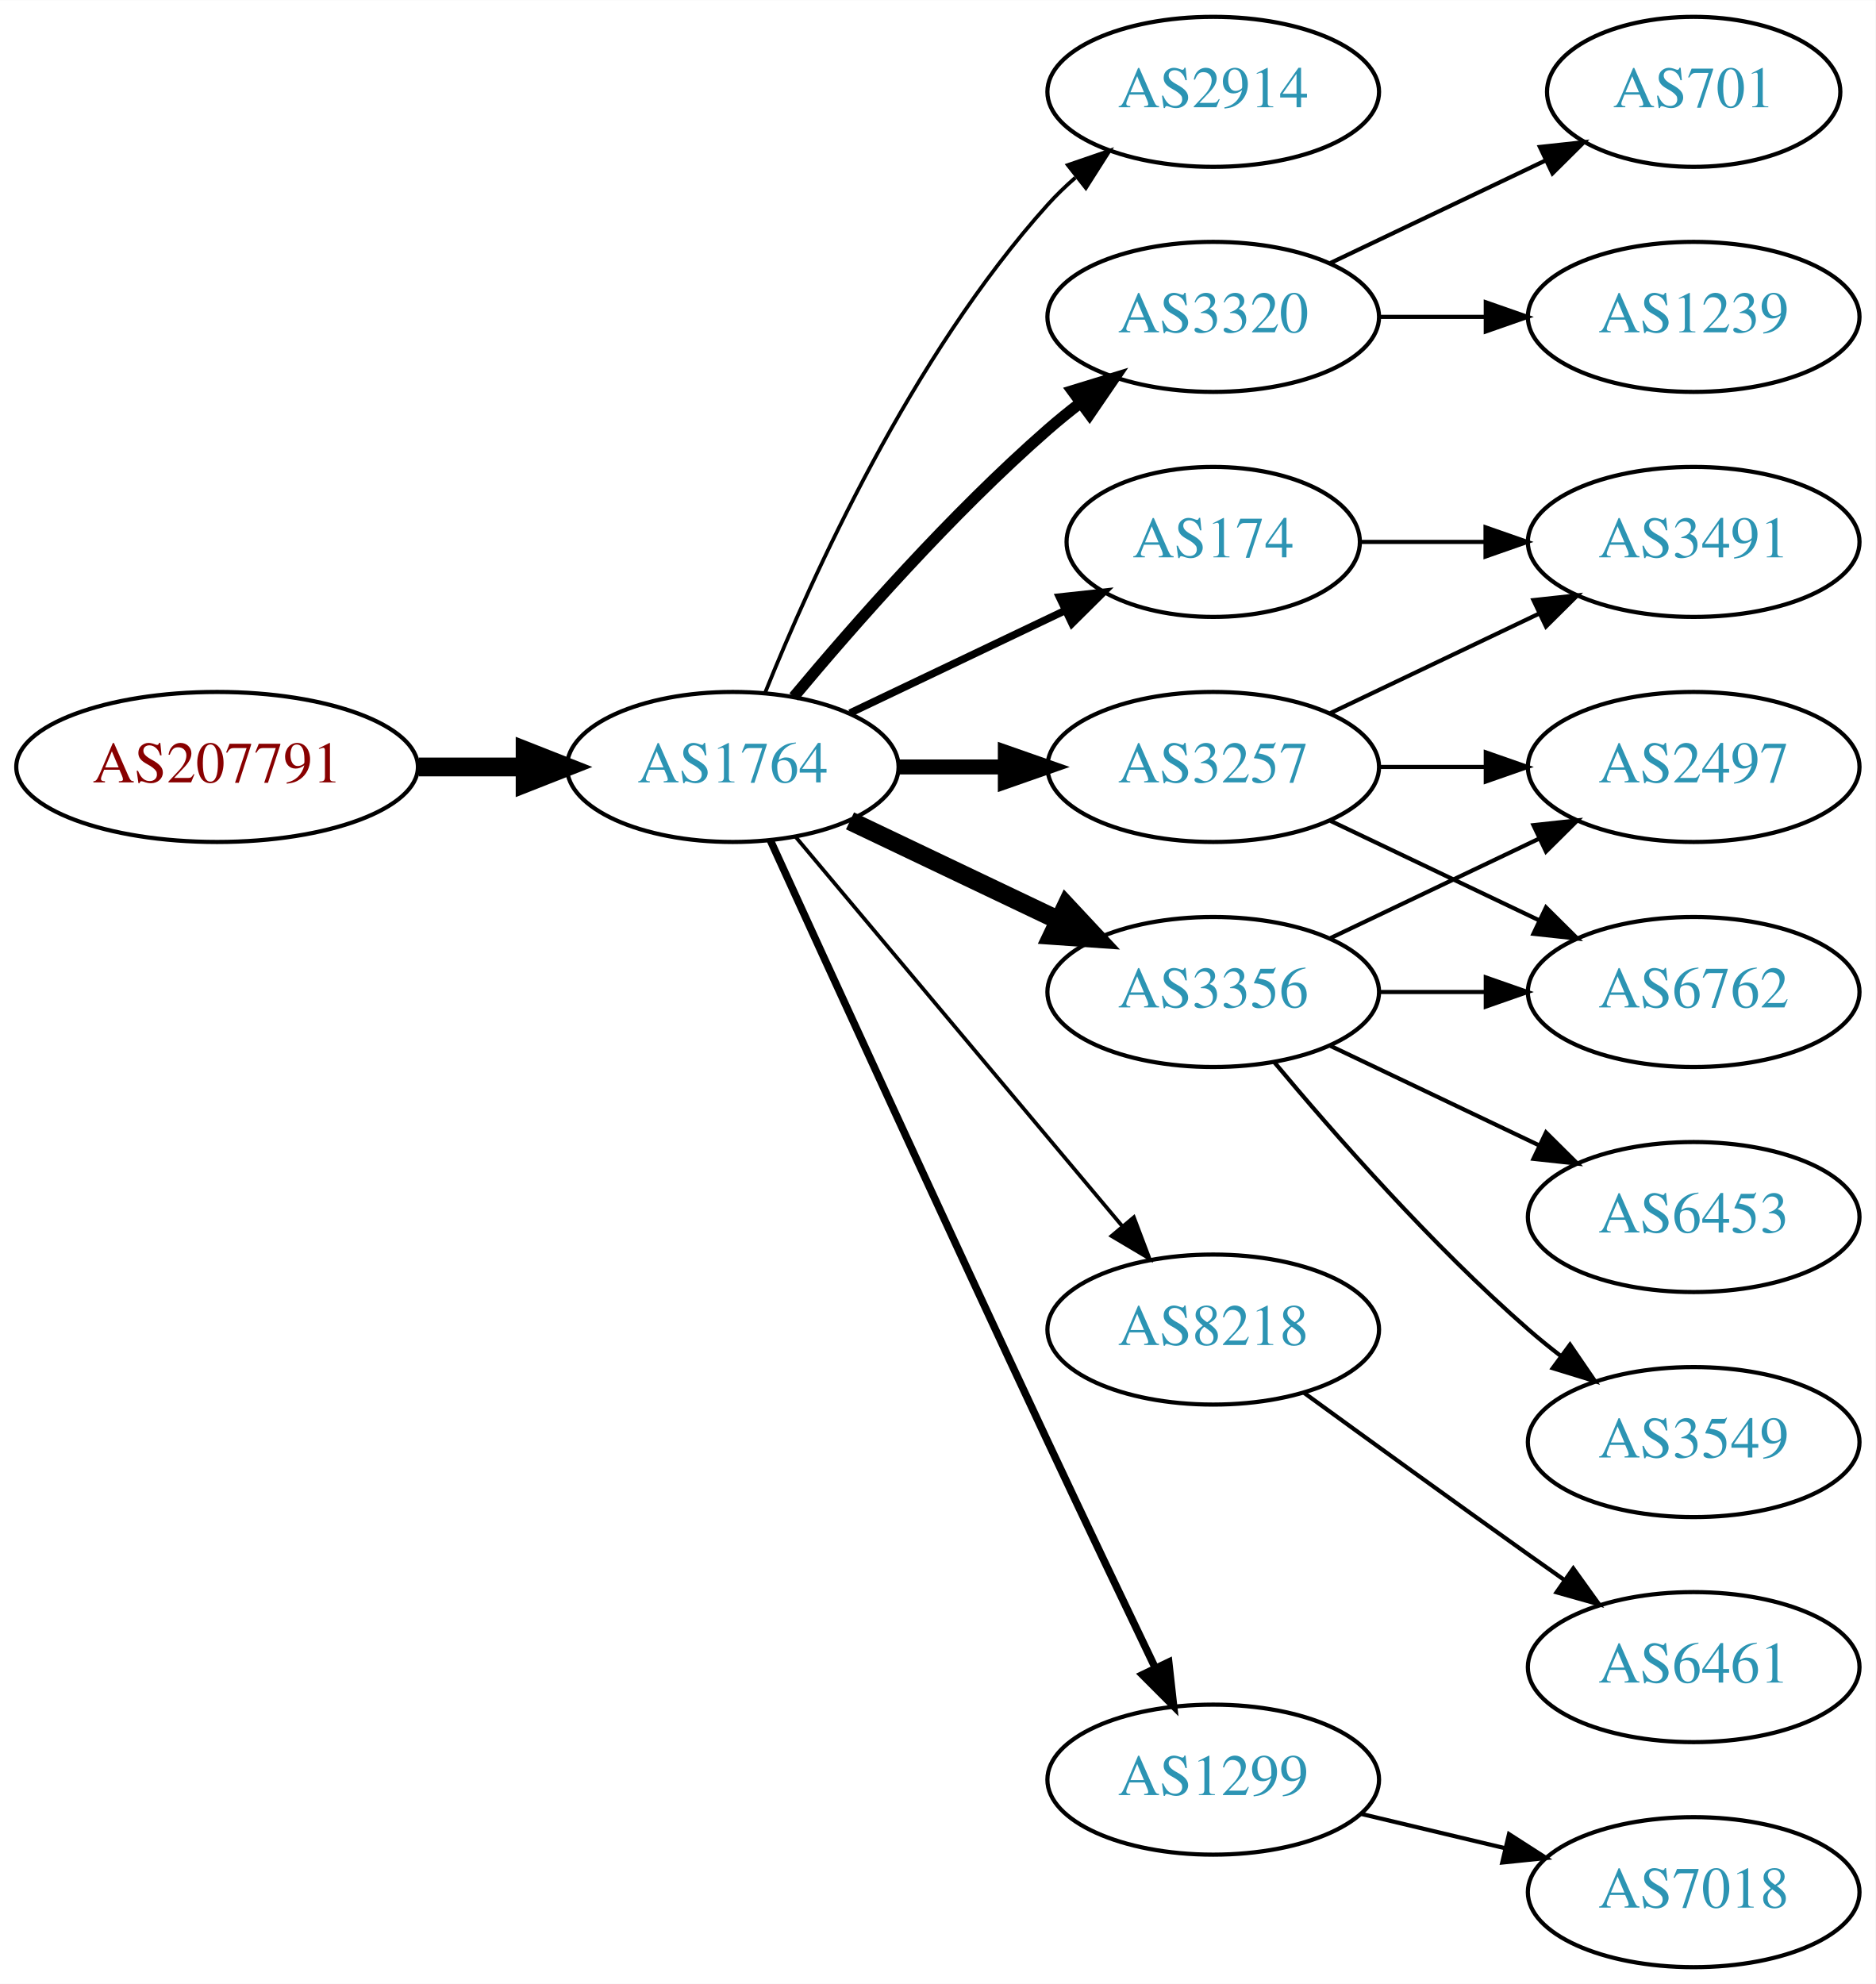
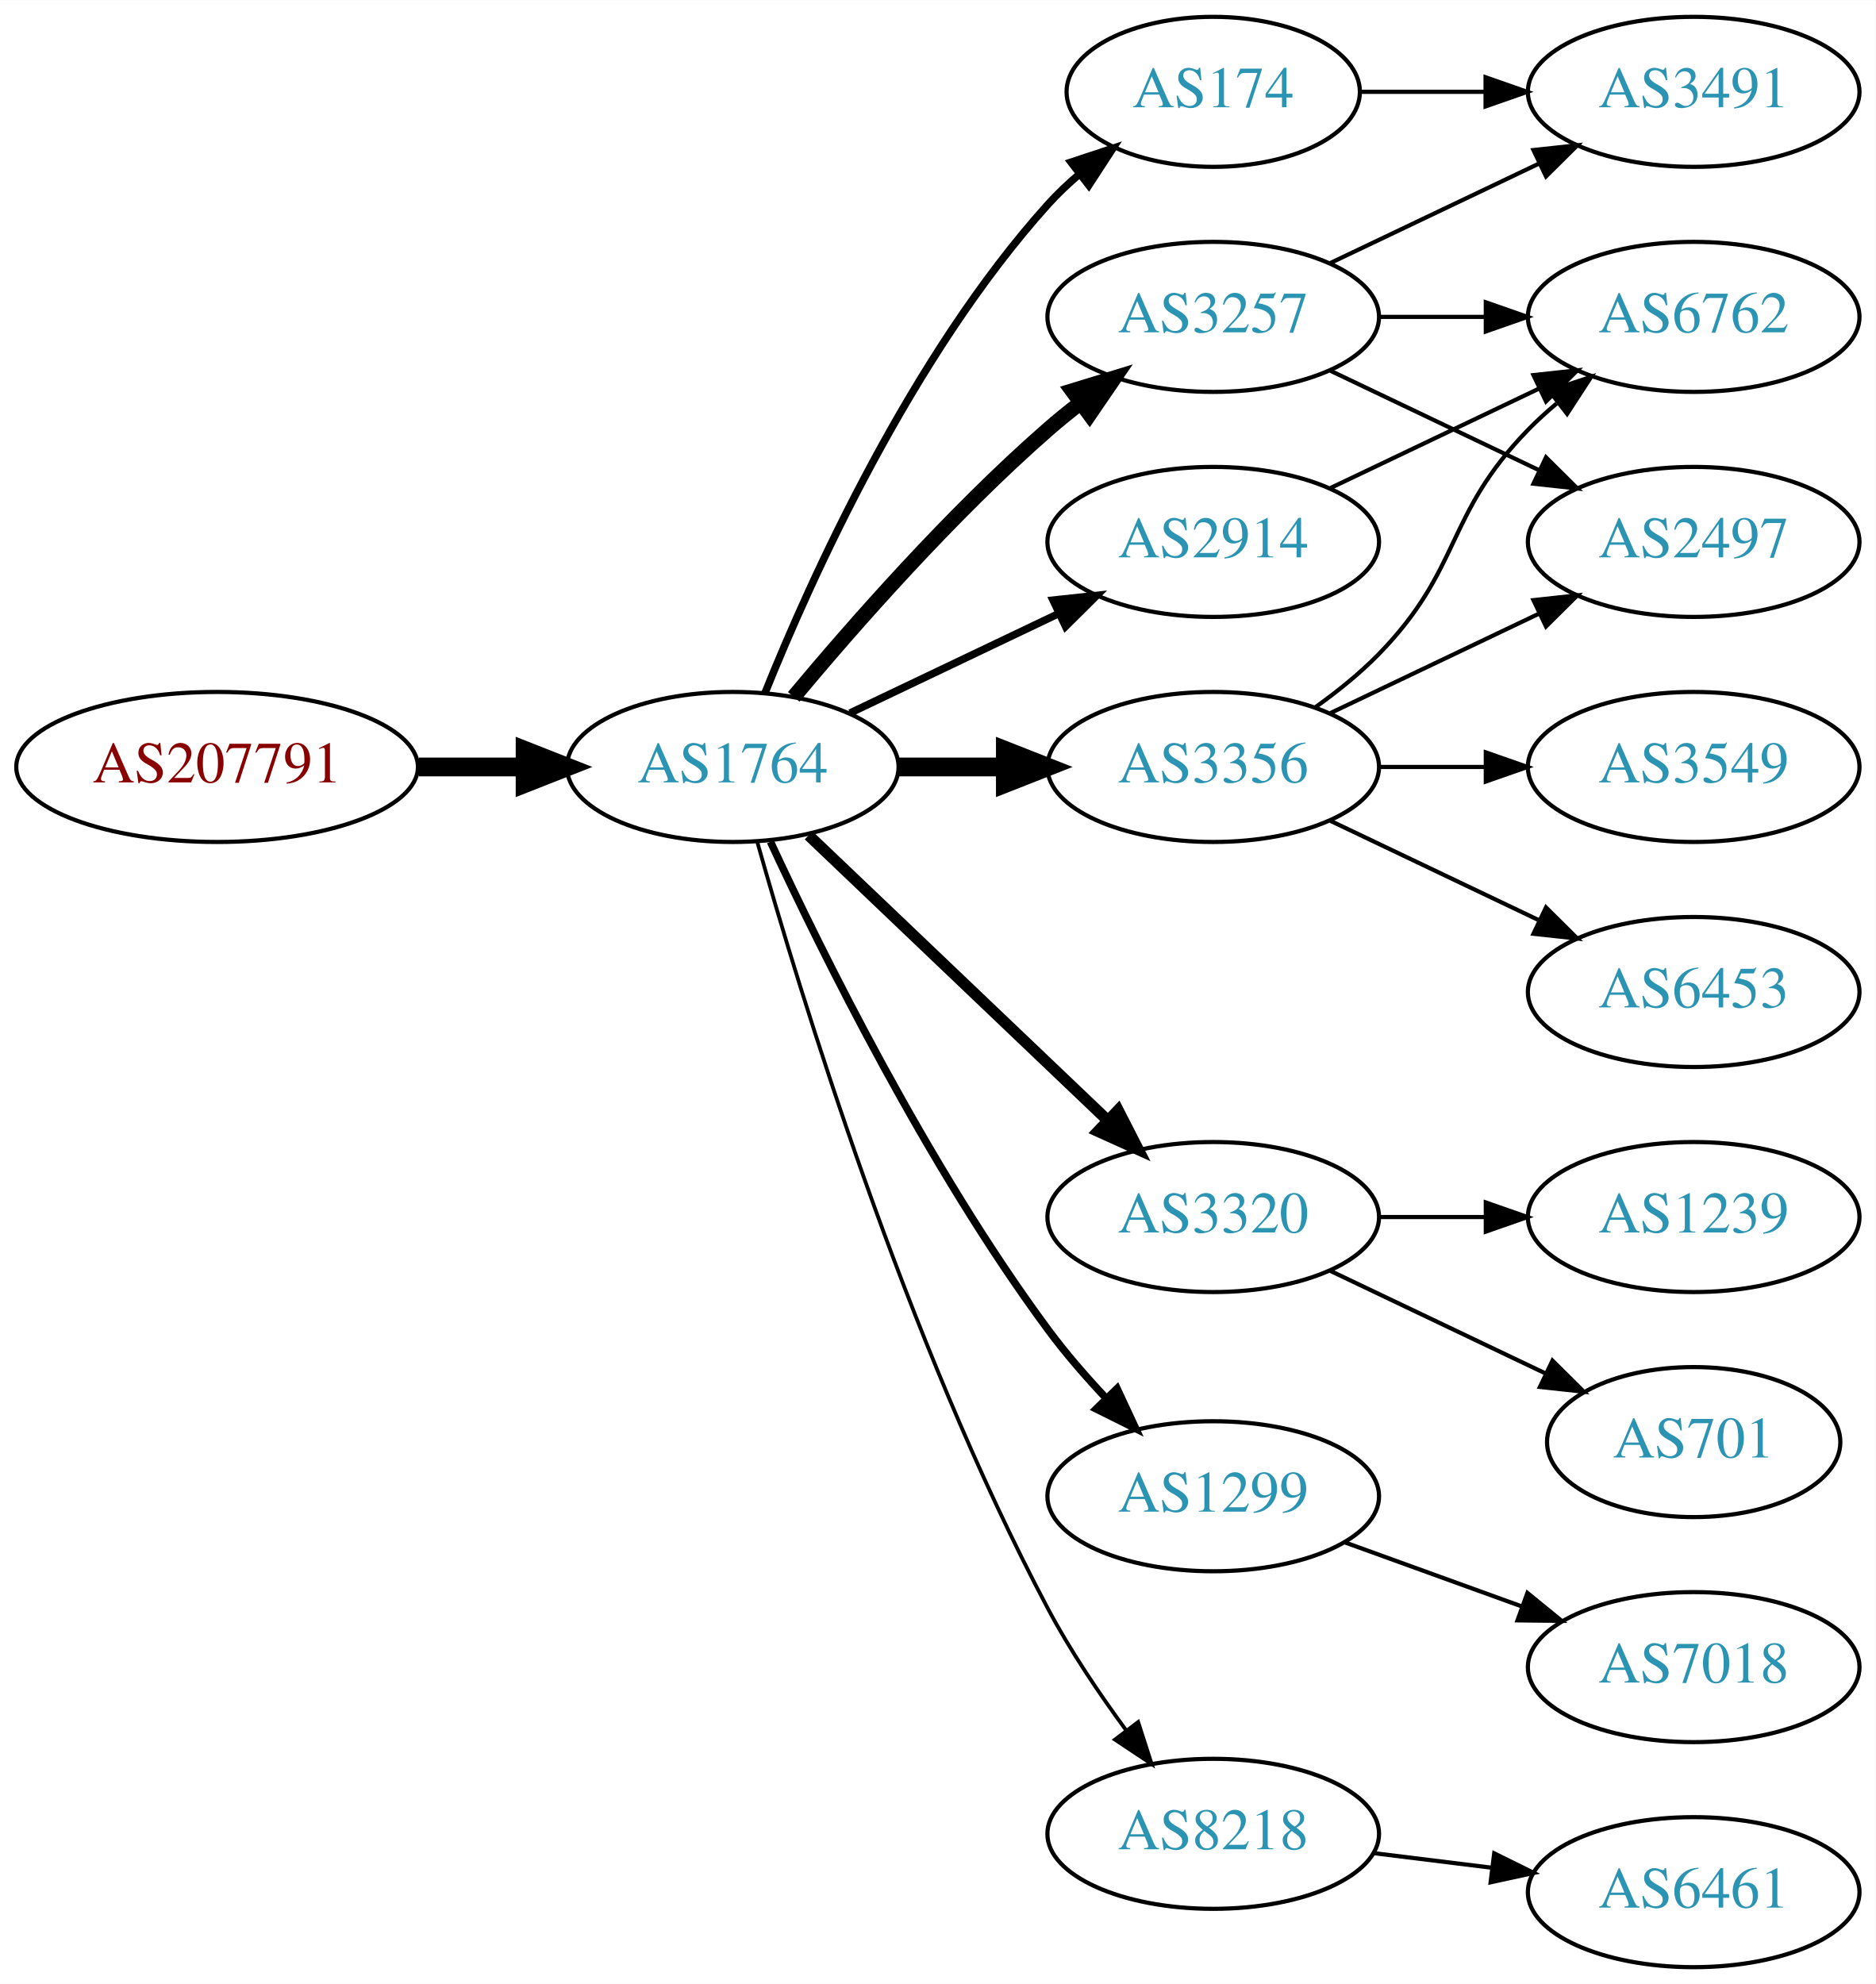
<svg xmlns="http://www.w3.org/2000/svg" xmlns:xlink="http://www.w3.org/1999/xlink" width="450pt" height="476pt" viewBox="0.00 0.00 450.07 476.00">
  <g id="graph0" class="graph" transform="scale(1 1) rotate(0) translate(4 472)">
    <polygon fill="white" stroke="none" points="-4,4 -4,-472 446.07,-472 446.07,4 -4,4" />
    <g id="node1" class="node">
      <g id="a_node1">
        <a xlink:href="/asn/207791" xlink:title="AS207791 ~ NTB SOLUTIONS GmbH [AT]">
          <ellipse fill="#ffffff" stroke="black" cx="48.096" cy="-288" rx="48.192" ry="18" />
          <text text-anchor="middle" x="48.096" y="-284.3" font-family="Times,serif" font-size="14.00" fill="#880000">AS207791</text>
        </a>
      </g>
    </g>
    <g id="node2" class="node">
      <g id="a_node2">
        <a xlink:href="/asn/1764" xlink:title="AS1764 ~ NEXTLAYER-AS [AT]">
          <ellipse fill="#ffffff" stroke="black" cx="171.838" cy="-288" rx="39.794" ry="18" />
          <text text-anchor="middle" x="171.838" y="-284.3" font-family="Times,serif" font-size="14.00" fill="#2c94b3">AS1764</text>
        </a>
      </g>
    </g>
    <g id="edge1" class="edge">
      <path fill="none" stroke="black" stroke-width="4.5" d="M96.513,-288C104.867,-288 113.577,-288 121.969,-288" />
      <polygon fill="black" stroke="black" stroke-width="4.5" points="122.004,-291.938 132.004,-288 122.004,-284.063 122.004,-291.938" />
    </g>
    <g id="node3" class="node">
      <g id="a_node3">
        <a xlink:href="/asn/2914" xlink:title="AS2914 ~ NTT America, Inc. [US]">
-           <ellipse fill="#ffffff" stroke="black" cx="287.131" cy="-450" rx="39.794" ry="18" />
-           <text text-anchor="middle" x="287.131" y="-446.3" font-family="Times,serif" font-size="14.00" fill="#2c94b3">AS2914</text>
+           <ellipse fill="#ffffff" stroke="black" cx="287.131" cy="-342" rx="39.794" ry="18" />
+           <text text-anchor="middle" x="287.131" y="-338.3" font-family="Times,serif" font-size="14.00" fill="#2c94b3">AS2914</text>
        </a>
      </g>
    </g>
    <g id="edge2" class="edge">
-       <path fill="none" stroke="black" stroke-width="0.9" d="M179.586,-305.787C190.637,-333.243 214.69,-386.578 247.484,-423 249.487,-425.224 251.706,-427.363 254.038,-429.397" />
-       <polygon fill="black" stroke="black" stroke-width="0.9" points="252.236,-432.433 262.257,-435.873 256.569,-426.935 252.236,-432.433" />
+       <path fill="none" stroke="black" stroke-width="1.8" d="M199.974,-300.934C214.968,-308.081 233.789,-317.052 250.013,-324.785" />
+       <polygon fill="black" stroke="black" stroke-width="1.8" points="248.683,-328.028 259.216,-329.171 251.695,-321.709 248.683,-328.028" />
    </g>
    <g id="node4" class="node">
      <g id="a_node4">
-         <a xlink:href="/asn/3320" xlink:title="AS3320 ~ DTAG [DE]">
-           <ellipse fill="#ffffff" stroke="black" cx="287.131" cy="-396" rx="39.794" ry="18" />
-           <text text-anchor="middle" x="287.131" y="-392.3" font-family="Times,serif" font-size="14.00" fill="#2c94b3">AS3320</text>
+         <a xlink:href="/asn/174" xlink:title="AS174 ~ Cogent Communications [US]">
+           <ellipse fill="#ffffff" stroke="black" cx="287.131" cy="-450" rx="35.194" ry="18" />
+           <text text-anchor="middle" x="287.131" y="-446.3" font-family="Times,serif" font-size="14.00" fill="#2c94b3">AS174</text>
        </a>
      </g>
    </g>
    <g id="edge3" class="edge">
-       <path fill="none" stroke="black" stroke-width="2.7" d="M186.468,-304.817C200.751,-321.929 224.297,-348.745 247.484,-369 249.95,-371.154 252.589,-373.294 255.286,-375.372" />
-       <polygon fill="black" stroke="black" stroke-width="2.7" points="253.311,-378.264 263.44,-381.37 257.459,-372.625 253.311,-378.264" />
+       <path fill="none" stroke="black" stroke-width="1.8" d="M179.586,-305.787C190.637,-333.243 214.69,-386.578 247.484,-423 249.8,-425.572 252.405,-428.03 255.14,-430.343" />
+       <polygon fill="black" stroke="black" stroke-width="1.8" points="253.006,-433.117 263.064,-436.448 257.279,-427.572 253.006,-433.117" />
    </g>
    <g id="node5" class="node">
      <g id="a_node5">
-         <a xlink:href="/asn/3257" xlink:title="AS3257 ~ GTT [DE]">
-           <ellipse fill="#ffffff" stroke="black" cx="287.131" cy="-288" rx="39.794" ry="18" />
-           <text text-anchor="middle" x="287.131" y="-284.3" font-family="Times,serif" font-size="14.00" fill="#2c94b3">AS3257</text>
+         <a xlink:href="/asn/3320" xlink:title="AS3320 ~ DTAG [DE]">
+           <ellipse fill="#ffffff" stroke="black" cx="287.131" cy="-180" rx="39.794" ry="18" />
+           <text text-anchor="middle" x="287.131" y="-176.3" font-family="Times,serif" font-size="14.00" fill="#2c94b3">AS3320</text>
        </a>
      </g>
    </g>
    <g id="edge4" class="edge">
-       <path fill="none" stroke="black" stroke-width="3.6" d="M211.51,-288C219.713,-288 228.477,-288 237.009,-288" />
-       <polygon fill="black" stroke="black" stroke-width="3.6" points="237.248,-291.5 247.248,-288 237.248,-284.5 237.248,-291.5" />
+       <path fill="none" stroke="black" stroke-width="2.7" d="M190.045,-271.597C209.12,-253.413 240.04,-223.937 261.638,-203.349" />
+       <polygon fill="black" stroke="black" stroke-width="2.7" points="264.31,-205.637 269.133,-196.203 259.48,-200.57 264.31,-205.637" />
    </g>
    <g id="node6" class="node">
      <g id="a_node6">
-         <a xlink:href="/asn/8218" xlink:title="AS8218 ~ legacy Neotelecoms [FR]">
-           <ellipse fill="#ffffff" stroke="black" cx="287.131" cy="-153" rx="39.794" ry="18" />
-           <text text-anchor="middle" x="287.131" y="-149.3" font-family="Times,serif" font-size="14.00" fill="#2c94b3">AS8218</text>
+         <a xlink:href="/asn/3356" xlink:title="AS3356 ~ Level 3 Parent, LLC [US]">
+           <ellipse fill="#ffffff" stroke="black" cx="287.131" cy="-288" rx="39.794" ry="18" />
+           <text text-anchor="middle" x="287.131" y="-284.3" font-family="Times,serif" font-size="14.00" fill="#2c94b3">AS3356</text>
        </a>
      </g>
    </g>
    <g id="edge5" class="edge">
-       <path fill="none" stroke="black" stroke-width="0.9" d="M186.958,-271.175C206.632,-247.731 242.436,-205.066 265.215,-177.924" />
-       <polygon fill="black" stroke="black" stroke-width="0.9" points="268.086,-179.947 271.833,-170.037 262.724,-175.447 268.086,-179.947" />
+       <path fill="none" stroke="black" stroke-width="4.5" d="M211.51,-288C219.713,-288 228.477,-288 237.009,-288" />
+       <polygon fill="black" stroke="black" stroke-width="4.5" points="237.248,-291.938 247.248,-288 237.248,-284.063 237.248,-291.938" />
    </g>
    <g id="node7" class="node">
      <g id="a_node7">
-         <a xlink:href="/asn/174" xlink:title="AS174 ~ Cogent Communications [US]">
-           <ellipse fill="#ffffff" stroke="black" cx="287.131" cy="-342" rx="35.194" ry="18" />
-           <text text-anchor="middle" x="287.131" y="-338.3" font-family="Times,serif" font-size="14.00" fill="#2c94b3">AS174</text>
+         <a xlink:href="/asn/1299" xlink:title="AS1299 ~ Telia Carrier [EU]">
+           <ellipse fill="#ffffff" stroke="black" cx="287.131" cy="-113" rx="39.794" ry="18" />
+           <text text-anchor="middle" x="287.131" y="-109.3" font-family="Times,serif" font-size="14.00" fill="#2c94b3">AS1299</text>
        </a>
      </g>
    </g>
    <g id="edge6" class="edge">
-       <path fill="none" stroke="black" stroke-width="1.8" d="M199.974,-300.934C215.406,-308.29 234.892,-317.577 251.427,-325.459" />
-       <polygon fill="black" stroke="black" stroke-width="1.8" points="250.236,-328.768 260.769,-329.911 253.247,-322.449 250.236,-328.768" />
+       <path fill="none" stroke="black" stroke-width="1.8" d="M180.884,-270.065C193.283,-243.325 218.666,-191.979 247.484,-153 251.65,-147.366 256.559,-141.712 261.455,-136.502" />
+       <polygon fill="black" stroke="black" stroke-width="1.8" points="264.059,-138.845 268.532,-129.241 259.046,-133.96 264.059,-138.845" />
    </g>
    <g id="node8" class="node">
      <g id="a_node8">
-         <a xlink:href="/asn/3356" xlink:title="AS3356 ~ Level 3 Parent, LLC [US]">
-           <ellipse fill="#ffffff" stroke="black" cx="287.131" cy="-234" rx="39.794" ry="18" />
-           <text text-anchor="middle" x="287.131" y="-230.3" font-family="Times,serif" font-size="14.00" fill="#2c94b3">AS3356</text>
+         <a xlink:href="/asn/3257" xlink:title="AS3257 ~ GTT [DE]">
+           <ellipse fill="#ffffff" stroke="black" cx="287.131" cy="-396" rx="39.794" ry="18" />
+           <text text-anchor="middle" x="287.131" y="-392.3" font-family="Times,serif" font-size="14.00" fill="#2c94b3">AS3257</text>
        </a>
      </g>
    </g>
    <g id="edge7" class="edge">
-       <path fill="none" stroke="black" stroke-width="4.5" d="M199.974,-275.066C214.968,-267.919 233.789,-258.948 250.013,-251.215" />
-       <polygon fill="black" stroke="black" stroke-width="4.5" points="251.883,-254.686 259.216,-246.829 248.495,-247.577 251.883,-254.686" />
+       <path fill="none" stroke="black" stroke-width="3.6" d="M186.468,-304.817C200.751,-321.929 224.297,-348.745 247.484,-369 249.95,-371.154 252.589,-373.294 255.286,-375.372" />
+       <polygon fill="black" stroke="black" stroke-width="3.6" points="253.311,-378.264 263.44,-381.37 257.459,-372.625 253.311,-378.264" />
    </g>
    <g id="node9" class="node">
      <g id="a_node9">
-         <a xlink:href="/asn/1299" xlink:title="AS1299 ~ Telia Carrier [EU]">
-           <ellipse fill="#ffffff" stroke="black" cx="287.131" cy="-45" rx="39.794" ry="18" />
-           <text text-anchor="middle" x="287.131" y="-41.3" font-family="Times,serif" font-size="14.00" fill="#2c94b3">AS1299</text>
+         <a xlink:href="/asn/8218" xlink:title="AS8218 ~ legacy Neotelecoms [FR]">
+           <ellipse fill="#ffffff" stroke="black" cx="287.131" cy="-32" rx="39.794" ry="18" />
+           <text text-anchor="middle" x="287.131" y="-28.3" font-family="Times,serif" font-size="14.00" fill="#2c94b3">AS8218</text>
        </a>
      </g>
    </g>
    <g id="edge8" class="edge">
-       <path fill="none" stroke="black" stroke-width="1.8" d="M180.825,-270.464C194.401,-240.704 222.899,-178.43 247.484,-126 255.976,-107.892 265.668,-87.579 273.222,-71.825" />
-       <polygon fill="black" stroke="black" stroke-width="1.8" points="276.446,-73.195 277.619,-62.665 270.136,-70.165 276.446,-73.195" />
+       <path fill="none" stroke="black" stroke-width="0.9" d="M177.715,-270.03C187.897,-233.899 213.33,-150.41 247.484,-86 252.805,-75.966 259.754,-65.658 266.29,-56.772" />
+       <polygon fill="black" stroke="black" stroke-width="0.9" points="269.121,-58.831 272.363,-48.745 263.539,-54.608 269.121,-58.831" />
+     </g>
+     <g id="node16" class="node">
+       <g id="a_node16">
+         <a xlink:href="/asn/6762" xlink:title="AS6762 ~ TELECOM ITALIA SPARKLE S.p.A. [IT]">
+           <ellipse fill="#ffffff" stroke="black" cx="402.424" cy="-396" rx="39.794" ry="18" />
+           <text text-anchor="middle" x="402.424" y="-392.3" font-family="Times,serif" font-size="14.00" fill="#2c94b3">AS6762</text>
+         </a>
+       </g>
+     </g>
+     <g id="edge20" class="edge">
+       <path fill="none" stroke="black" d="M315.267,-354.934C330.261,-362.081 349.082,-371.052 365.306,-378.785" />
+       <polygon fill="black" stroke="black" points="363.976,-382.028 374.509,-383.171 366.988,-375.709 363.976,-382.028" />
    </g>
    <g id="node10" class="node">
      <g id="a_node10">
-         <a xlink:href="/asn/1239" xlink:title="AS1239 ~ Sprint [US]">
-           <ellipse fill="#ffffff" stroke="black" cx="402.424" cy="-396" rx="39.794" ry="18" />
-           <text text-anchor="middle" x="402.424" y="-392.3" font-family="Times,serif" font-size="14.00" fill="#2c94b3">AS1239</text>
+         <a xlink:href="/asn/3491" xlink:title="AS3491 ~ PCCW Global, Inc. [US]">
+           <ellipse fill="#ffffff" stroke="black" cx="402.424" cy="-450" rx="39.794" ry="18" />
+           <text text-anchor="middle" x="402.424" y="-446.3" font-family="Times,serif" font-size="14.00" fill="#2c94b3">AS3491</text>
        </a>
      </g>
    </g>
    <g id="edge9" class="edge">
-       <path fill="none" stroke="black" d="M326.803,-396C335.006,-396 343.77,-396 352.302,-396" />
-       <polygon fill="black" stroke="black" points="352.541,-399.5 362.541,-396 352.541,-392.5 352.541,-399.5" />
+       <path fill="none" stroke="black" d="M322.43,-450C331.807,-450 342.158,-450 352.192,-450" />
+       <polygon fill="black" stroke="black" points="352.481,-453.5 362.481,-450 352.481,-446.5 352.481,-453.5" />
    </g>
    <g id="node11" class="node">
      <g id="a_node11">
-         <a xlink:href="/asn/701" xlink:title="AS701 ~ UUNET [US]">
-           <ellipse fill="#ffffff" stroke="black" cx="402.424" cy="-450" rx="35.194" ry="18" />
-           <text text-anchor="middle" x="402.424" y="-446.3" font-family="Times,serif" font-size="14.00" fill="#2c94b3">AS701</text>
+         <a xlink:href="/asn/1239" xlink:title="AS1239 ~ Sprint [US]">
+           <ellipse fill="#ffffff" stroke="black" cx="402.424" cy="-180" rx="39.794" ry="18" />
+           <text text-anchor="middle" x="402.424" y="-176.3" font-family="Times,serif" font-size="14.00" fill="#2c94b3">AS1239</text>
        </a>
      </g>
    </g>
    <g id="edge10" class="edge">
-       <path fill="none" stroke="black" d="M315.267,-408.934C330.699,-416.29 350.185,-425.577 366.72,-433.459" />
-       <polygon fill="black" stroke="black" points="365.529,-436.768 376.062,-437.911 368.54,-430.449 365.529,-436.768" />
+       <path fill="none" stroke="black" d="M326.803,-180C335.006,-180 343.77,-180 352.302,-180" />
+       <polygon fill="black" stroke="black" points="352.541,-183.5 362.541,-180 352.541,-176.5 352.541,-183.5" />
    </g>
    <g id="node12" class="node">
      <g id="a_node12">
-         <a xlink:href="/asn/3491" xlink:title="AS3491 ~ PCCW Global, Inc. [US]">
-           <ellipse fill="#ffffff" stroke="black" cx="402.424" cy="-342" rx="39.794" ry="18" />
-           <text text-anchor="middle" x="402.424" y="-338.3" font-family="Times,serif" font-size="14.00" fill="#2c94b3">AS3491</text>
+         <a xlink:href="/asn/701" xlink:title="AS701 ~ UUNET [US]">
+           <ellipse fill="#ffffff" stroke="black" cx="402.424" cy="-126" rx="35.194" ry="18" />
+           <text text-anchor="middle" x="402.424" y="-122.3" font-family="Times,serif" font-size="14.00" fill="#2c94b3">AS701</text>
        </a>
      </g>
    </g>
    <g id="edge11" class="edge">
-       <path fill="none" stroke="black" d="M315.267,-300.934C330.261,-308.081 349.082,-317.052 365.306,-324.785" />
-       <polygon fill="black" stroke="black" points="363.976,-328.028 374.509,-329.171 366.988,-321.709 363.976,-328.028" />
+       <path fill="none" stroke="black" d="M315.267,-167.066C330.699,-159.71 350.185,-150.423 366.72,-142.541" />
+       <polygon fill="black" stroke="black" points="368.54,-145.551 376.062,-138.089 365.529,-139.232 368.54,-145.551" />
    </g>
    <g id="node13" class="node">
      <g id="a_node13">
-         <a xlink:href="/asn/6762" xlink:title="AS6762 ~ TELECOM ITALIA SPARKLE S.p.A. [IT]">
+         <a xlink:href="/asn/6453" xlink:title="AS6453 ~ TATA COMMUNICATIONS (AMERICA) INC [US]">
          <ellipse fill="#ffffff" stroke="black" cx="402.424" cy="-234" rx="39.794" ry="18" />
-           <text text-anchor="middle" x="402.424" y="-230.3" font-family="Times,serif" font-size="14.00" fill="#2c94b3">AS6762</text>
+           <text text-anchor="middle" x="402.424" y="-230.3" font-family="Times,serif" font-size="14.00" fill="#2c94b3">AS6453</text>
        </a>
      </g>
    </g>
    <g id="edge12" class="edge">
      <path fill="none" stroke="black" d="M315.267,-275.066C330.261,-267.919 349.082,-258.948 365.306,-251.215" />
      <polygon fill="black" stroke="black" points="366.988,-254.291 374.509,-246.829 363.976,-247.972 366.988,-254.291" />
    </g>
    <g id="node14" class="node">
      <g id="a_node14">
        <a xlink:href="/asn/2497" xlink:title="AS2497 ~ Internet Initiative Japan Inc. [JP]">
+           <ellipse fill="#ffffff" stroke="black" cx="402.424" cy="-342" rx="39.794" ry="18" />
+           <text text-anchor="middle" x="402.424" y="-338.3" font-family="Times,serif" font-size="14.00" fill="#2c94b3">AS2497</text>
+         </a>
+       </g>
+     </g>
+     <g id="edge13" class="edge">
+       <path fill="none" stroke="black" d="M315.267,-300.934C330.261,-308.081 349.082,-317.052 365.306,-324.785" />
+       <polygon fill="black" stroke="black" points="363.976,-328.028 374.509,-329.171 366.988,-321.709 363.976,-328.028" />
+     </g>
+     <g id="node15" class="node">
+       <g id="a_node15">
+         <a xlink:href="/asn/3549" xlink:title="AS3549 ~ Level 3 Parent, LLC [US]">
          <ellipse fill="#ffffff" stroke="black" cx="402.424" cy="-288" rx="39.794" ry="18" />
-           <text text-anchor="middle" x="402.424" y="-284.3" font-family="Times,serif" font-size="14.00" fill="#2c94b3">AS2497</text>
-         </a>
-       </g>
-     </g>
-     <g id="edge13" class="edge">
+           <text text-anchor="middle" x="402.424" y="-284.3" font-family="Times,serif" font-size="14.00" fill="#2c94b3">AS3549</text>
+         </a>
+       </g>
+     </g>
+     <g id="edge14" class="edge">
      <path fill="none" stroke="black" d="M326.803,-288C335.006,-288 343.77,-288 352.302,-288" />
      <polygon fill="black" stroke="black" points="352.541,-291.5 362.541,-288 352.541,-284.5 352.541,-291.5" />
    </g>
-     <g id="node15" class="node">
-       <g id="a_node15">
-         <a xlink:href="/asn/6461" xlink:title="AS6461 ~ Zayo Bandwidth [US]">
-           <ellipse fill="#ffffff" stroke="black" cx="402.424" cy="-72" rx="39.794" ry="18" />
-           <text text-anchor="middle" x="402.424" y="-68.3" font-family="Times,serif" font-size="14.00" fill="#2c94b3">AS6461</text>
-         </a>
-       </g>
-     </g>
-     <g id="edge14" class="edge">
-       <path fill="none" stroke="black" d="M308.979,-137.778C323.913,-126.909 344.527,-111.975 362.777,-99 365.598,-96.995 368.541,-94.915 371.489,-92.841" />
-       <polygon fill="black" stroke="black" points="373.535,-95.681 379.714,-87.074 369.516,-89.95 373.535,-95.681" />
-     </g>
-     <g id="edge20" class="edge">
-       <path fill="none" stroke="black" d="M322.43,-342C331.807,-342 342.158,-342 352.192,-342" />
-       <polygon fill="black" stroke="black" points="352.481,-345.5 362.481,-342 352.481,-338.5 352.481,-345.5" />
-     </g>
-     <g id="edge18" class="edge">
-       <path fill="none" stroke="black" d="M326.803,-234C335.006,-234 343.77,-234 352.302,-234" />
-       <polygon fill="black" stroke="black" points="352.541,-237.5 362.541,-234 352.541,-230.5 352.541,-237.5" />
-     </g>
-     <g id="edge17" class="edge">
-       <path fill="none" stroke="black" d="M315.267,-246.934C330.261,-254.081 349.082,-263.052 365.306,-270.785" />
-       <polygon fill="black" stroke="black" points="363.976,-274.028 374.509,-275.171 366.988,-267.709 363.976,-274.028" />
-     </g>
-     <g id="node16" class="node">
-       <g id="a_node16">
-         <a xlink:href="/asn/3549" xlink:title="AS3549 ~ Level 3 Parent, LLC [US]">
-           <ellipse fill="#ffffff" stroke="black" cx="402.424" cy="-126" rx="39.794" ry="18" />
-           <text text-anchor="middle" x="402.424" y="-122.3" font-family="Times,serif" font-size="14.00" fill="#2c94b3">AS3549</text>
-         </a>
-       </g>
-     </g>
    <g id="edge15" class="edge">
-       <path fill="none" stroke="black" d="M301.761,-217.183C316.044,-200.071 339.59,-173.255 362.777,-153 365.243,-150.846 367.882,-148.706 370.579,-146.628" />
-       <polygon fill="black" stroke="black" points="372.752,-149.375 378.733,-140.63 368.604,-143.736 372.752,-149.375" />
+       <path fill="none" stroke="black" d="M311.725,-302.389C316.981,-306.148 322.313,-310.437 326.777,-315 346.95,-335.617 342.605,-348.383 362.777,-369 364.87,-371.139 367.154,-373.218 369.53,-375.21" />
+       <polygon fill="black" stroke="black" points="367.774,-378.275 377.83,-381.611 372.049,-372.732 367.774,-378.275" />
    </g>
    <g id="node17" class="node">
      <g id="a_node17">
-         <a xlink:href="/asn/6453" xlink:title="AS6453 ~ TATA COMMUNICATIONS (AMERICA) INC [US]">
-           <ellipse fill="#ffffff" stroke="black" cx="402.424" cy="-180" rx="39.794" ry="18" />
-           <text text-anchor="middle" x="402.424" y="-176.3" font-family="Times,serif" font-size="14.00" fill="#2c94b3">AS6453</text>
+         <a xlink:href="/asn/7018" xlink:title="AS7018 ~ AT&amp;T Services, Inc. [US]">
+           <ellipse fill="#ffffff" stroke="black" cx="402.424" cy="-72" rx="39.794" ry="18" />
+           <text text-anchor="middle" x="402.424" y="-68.3" font-family="Times,serif" font-size="14.00" fill="#2c94b3">AS7018</text>
        </a>
      </g>
    </g>
    <g id="edge16" class="edge">
-       <path fill="none" stroke="black" d="M315.267,-221.066C330.261,-213.919 349.082,-204.948 365.306,-197.215" />
-       <polygon fill="black" stroke="black" points="366.988,-200.291 374.509,-192.829 363.976,-193.972 366.988,-200.291" />
+       <path fill="none" stroke="black" d="M318.79,-101.905C331.762,-97.21 347.055,-91.676 360.936,-86.652" />
+       <polygon fill="black" stroke="black" points="362.529,-89.798 370.741,-83.104 360.146,-83.216 362.529,-89.798" />
+     </g>
+     <g id="edge17" class="edge">
+       <path fill="none" stroke="black" d="M315.267,-408.934C330.261,-416.081 349.082,-425.052 365.306,-432.785" />
+       <polygon fill="black" stroke="black" points="363.976,-436.028 374.509,-437.171 366.988,-429.709 363.976,-436.028" />
+     </g>
+     <g id="edge18" class="edge">
+       <path fill="none" stroke="black" d="M315.267,-383.066C330.261,-375.919 349.082,-366.948 365.306,-359.215" />
+       <polygon fill="black" stroke="black" points="366.988,-362.291 374.509,-354.829 363.976,-355.972 366.988,-362.291" />
+     </g>
+     <g id="edge19" class="edge">
+       <path fill="none" stroke="black" d="M326.803,-396C335.006,-396 343.77,-396 352.302,-396" />
+       <polygon fill="black" stroke="black" points="352.541,-399.5 362.541,-396 352.541,-392.5 352.541,-399.5" />
    </g>
    <g id="node18" class="node">
      <g id="a_node18">
-         <a xlink:href="/asn/7018" xlink:title="AS7018 ~ AT&amp;T Services, Inc. [US]">
+         <a xlink:href="/asn/6461" xlink:title="AS6461 ~ Zayo Bandwidth [US]">
          <ellipse fill="#ffffff" stroke="black" cx="402.424" cy="-18" rx="39.794" ry="18" />
-           <text text-anchor="middle" x="402.424" y="-14.3" font-family="Times,serif" font-size="14.00" fill="#2c94b3">AS7018</text>
-         </a>
-       </g>
-     </g>
-     <g id="edge19" class="edge">
-       <path fill="none" stroke="black" d="M322.738,-36.752C333.609,-34.162 345.764,-31.265 357.206,-28.538" />
-       <polygon fill="black" stroke="black" points="358.112,-31.92 367.029,-26.197 356.49,-25.111 358.112,-31.92" />
+           <text text-anchor="middle" x="402.424" y="-14.3" font-family="Times,serif" font-size="14.00" fill="#2c94b3">AS6461</text>
+         </a>
+       </g>
+     </g>
+     <g id="edge21" class="edge">
+       <path fill="none" stroke="black" d="M325.541,-27.377C334.629,-26.254 344.466,-25.038 353.951,-23.866" />
+       <polygon fill="black" stroke="black" points="354.558,-27.318 364.053,-22.618 353.699,-20.371 354.558,-27.318" />
    </g>
  </g>
</svg>
